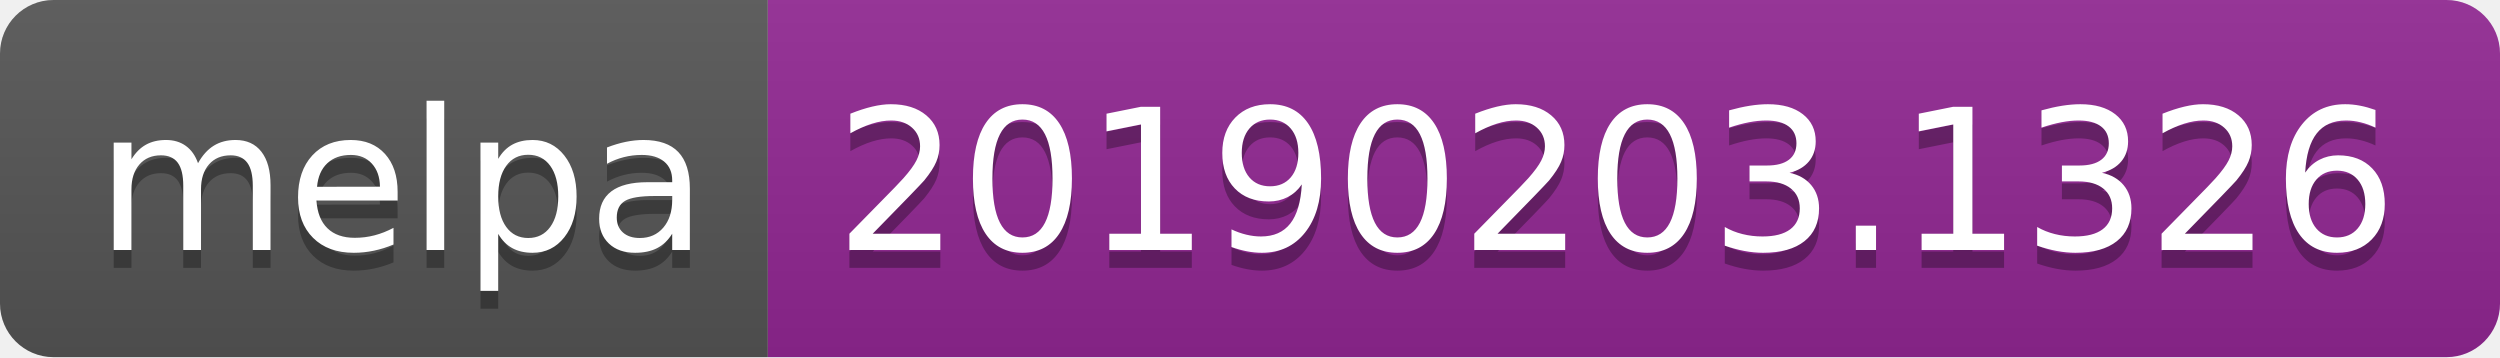
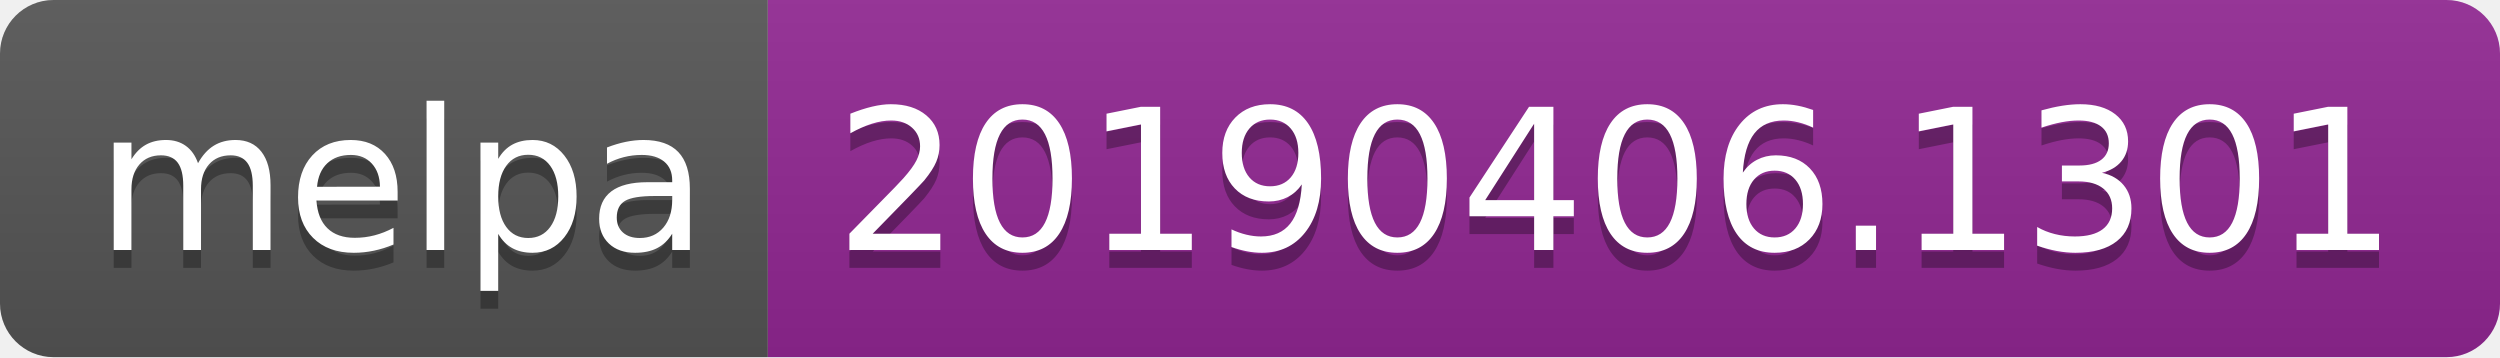
<svg xmlns="http://www.w3.org/2000/svg" width="140" height="20">
  <linearGradient id="b" x2="0" y2="100%">
    <stop offset="0" stop-color="#bbb" stop-opacity=".1" />
    <stop offset="1" stop-opacity=".1" />
  </linearGradient>
  <clipPath id="a">
    <rect width="140" height="20" rx="3" fill="#fff" />
  </clipPath>
  <g clip-path="url(#a)">
    <path fill="#555" d="M0 0h43v20H0z" />
    <path fill="#922793" d="M43 0h97v20H43z" />
    <path fill="url(#b)" d="M0 0h140v20H0z" />
  </g>
  <g fill="#fff" text-anchor="middle" font-family="DejaVu Sans,Verdana,Geneva,sans-serif" font-size="110">
    <text x="225" y="150" fill="#010101" fill-opacity=".3" transform="scale(.1)" textLength="330">melpa</text>
    <text x="225" y="140" transform="scale(.1)" textLength="330">melpa</text>
-     <text x="905" y="150" fill="#010101" fill-opacity=".3" transform="scale(.1)" textLength="870">20190203.1326</text>
-     <text x="905" y="140" transform="scale(.1)" textLength="870">20190203.1326</text>
+     <text x="905" y="150" fill="#010101" fill-opacity=".3" transform="scale(.1)" textLength="870">20190406.1301</text>
+     <text x="905" y="140" transform="scale(.1)" textLength="870">20190406.1301</text>
  </g>
</svg>
